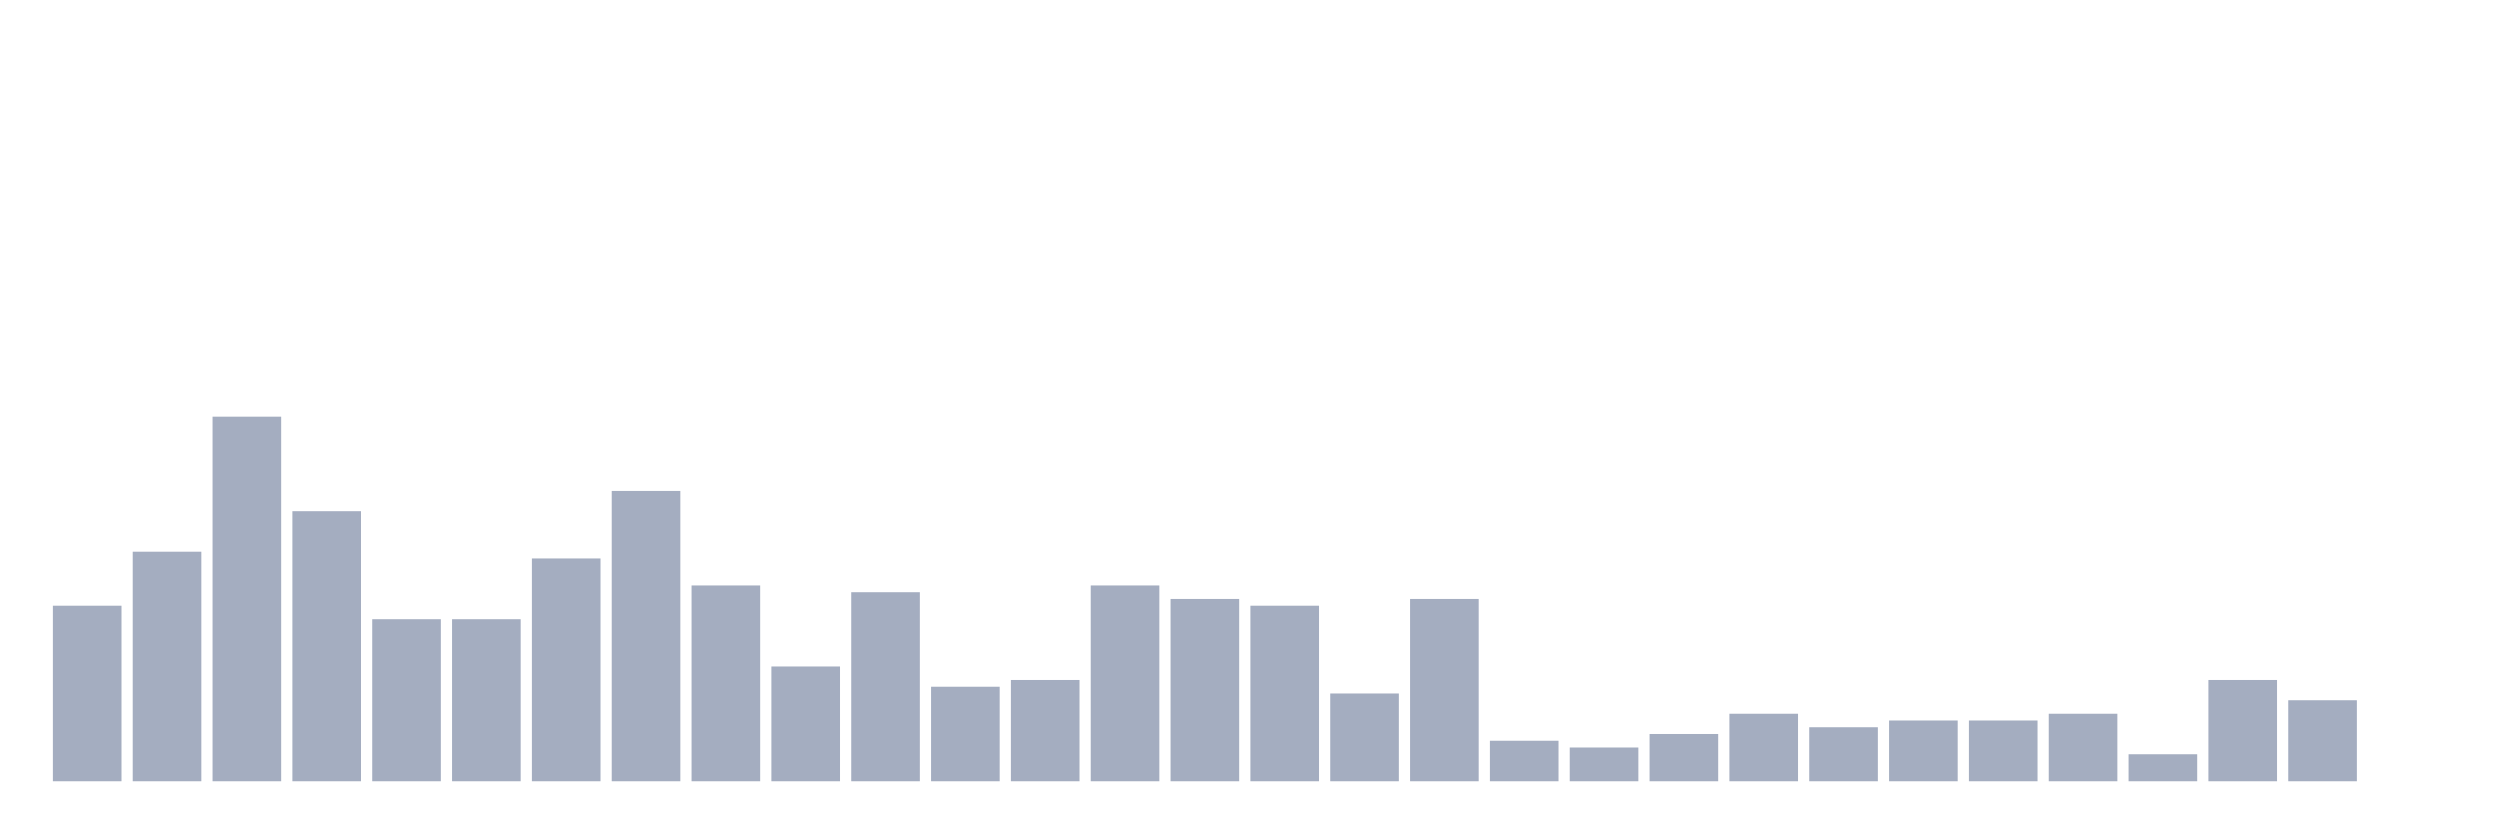
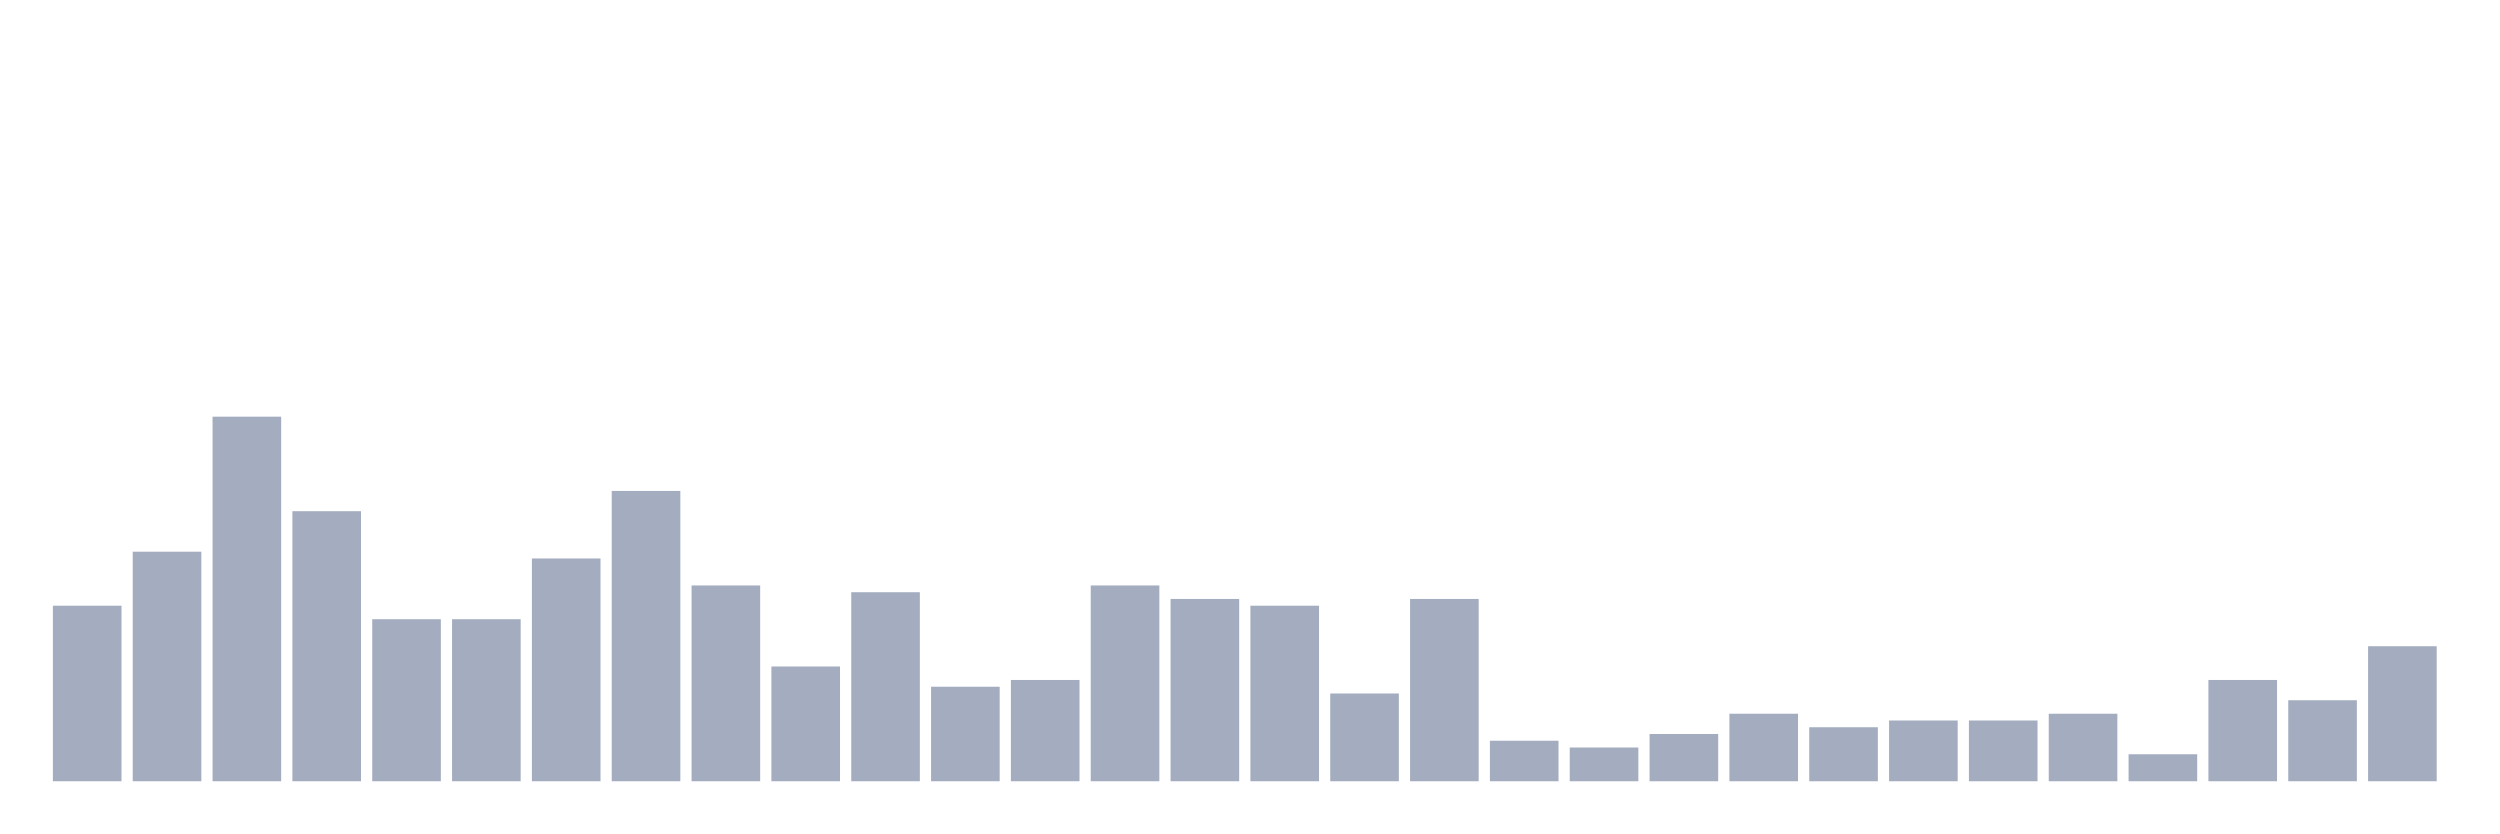
<svg xmlns="http://www.w3.org/2000/svg" viewBox="0 0 480 160">
  <g transform="translate(10,10)">
    <rect class="bar" x="0.153" width="13.175" y="106.296" height="33.704" fill="rgb(164,173,192)" />
    <rect class="bar" x="15.482" width="13.175" y="95.926" height="44.074" fill="rgb(164,173,192)" />
    <rect class="bar" x="30.81" width="13.175" y="70" height="70" fill="rgb(164,173,192)" />
    <rect class="bar" x="46.138" width="13.175" y="88.148" height="51.852" fill="rgb(164,173,192)" />
    <rect class="bar" x="61.466" width="13.175" y="108.889" height="31.111" fill="rgb(164,173,192)" />
    <rect class="bar" x="76.794" width="13.175" y="108.889" height="31.111" fill="rgb(164,173,192)" />
    <rect class="bar" x="92.123" width="13.175" y="97.222" height="42.778" fill="rgb(164,173,192)" />
    <rect class="bar" x="107.451" width="13.175" y="84.259" height="55.741" fill="rgb(164,173,192)" />
    <rect class="bar" x="122.779" width="13.175" y="102.407" height="37.593" fill="rgb(164,173,192)" />
    <rect class="bar" x="138.107" width="13.175" y="117.963" height="22.037" fill="rgb(164,173,192)" />
    <rect class="bar" x="153.436" width="13.175" y="103.704" height="36.296" fill="rgb(164,173,192)" />
    <rect class="bar" x="168.764" width="13.175" y="121.852" height="18.148" fill="rgb(164,173,192)" />
    <rect class="bar" x="184.092" width="13.175" y="120.556" height="19.444" fill="rgb(164,173,192)" />
    <rect class="bar" x="199.42" width="13.175" y="102.407" height="37.593" fill="rgb(164,173,192)" />
    <rect class="bar" x="214.748" width="13.175" y="105" height="35" fill="rgb(164,173,192)" />
    <rect class="bar" x="230.077" width="13.175" y="106.296" height="33.704" fill="rgb(164,173,192)" />
    <rect class="bar" x="245.405" width="13.175" y="123.148" height="16.852" fill="rgb(164,173,192)" />
    <rect class="bar" x="260.733" width="13.175" y="105" height="35" fill="rgb(164,173,192)" />
    <rect class="bar" x="276.061" width="13.175" y="132.222" height="7.778" fill="rgb(164,173,192)" />
    <rect class="bar" x="291.39" width="13.175" y="133.519" height="6.481" fill="rgb(164,173,192)" />
    <rect class="bar" x="306.718" width="13.175" y="130.926" height="9.074" fill="rgb(164,173,192)" />
    <rect class="bar" x="322.046" width="13.175" y="127.037" height="12.963" fill="rgb(164,173,192)" />
    <rect class="bar" x="337.374" width="13.175" y="129.63" height="10.37" fill="rgb(164,173,192)" />
    <rect class="bar" x="352.702" width="13.175" y="128.333" height="11.667" fill="rgb(164,173,192)" />
    <rect class="bar" x="368.031" width="13.175" y="128.333" height="11.667" fill="rgb(164,173,192)" />
    <rect class="bar" x="383.359" width="13.175" y="127.037" height="12.963" fill="rgb(164,173,192)" />
    <rect class="bar" x="398.687" width="13.175" y="134.815" height="5.185" fill="rgb(164,173,192)" />
    <rect class="bar" x="414.015" width="13.175" y="120.556" height="19.444" fill="rgb(164,173,192)" />
    <rect class="bar" x="429.344" width="13.175" y="124.444" height="15.556" fill="rgb(164,173,192)" />
-     <rect class="bar" x="444.672" width="13.175" y="140" height="0" fill="rgb(164,173,192)" />
+     <rect class="bar" x="444.672" width="13.175" y="114.074" height="25.926" fill="rgb(164,173,192)" />
  </g>
</svg>
